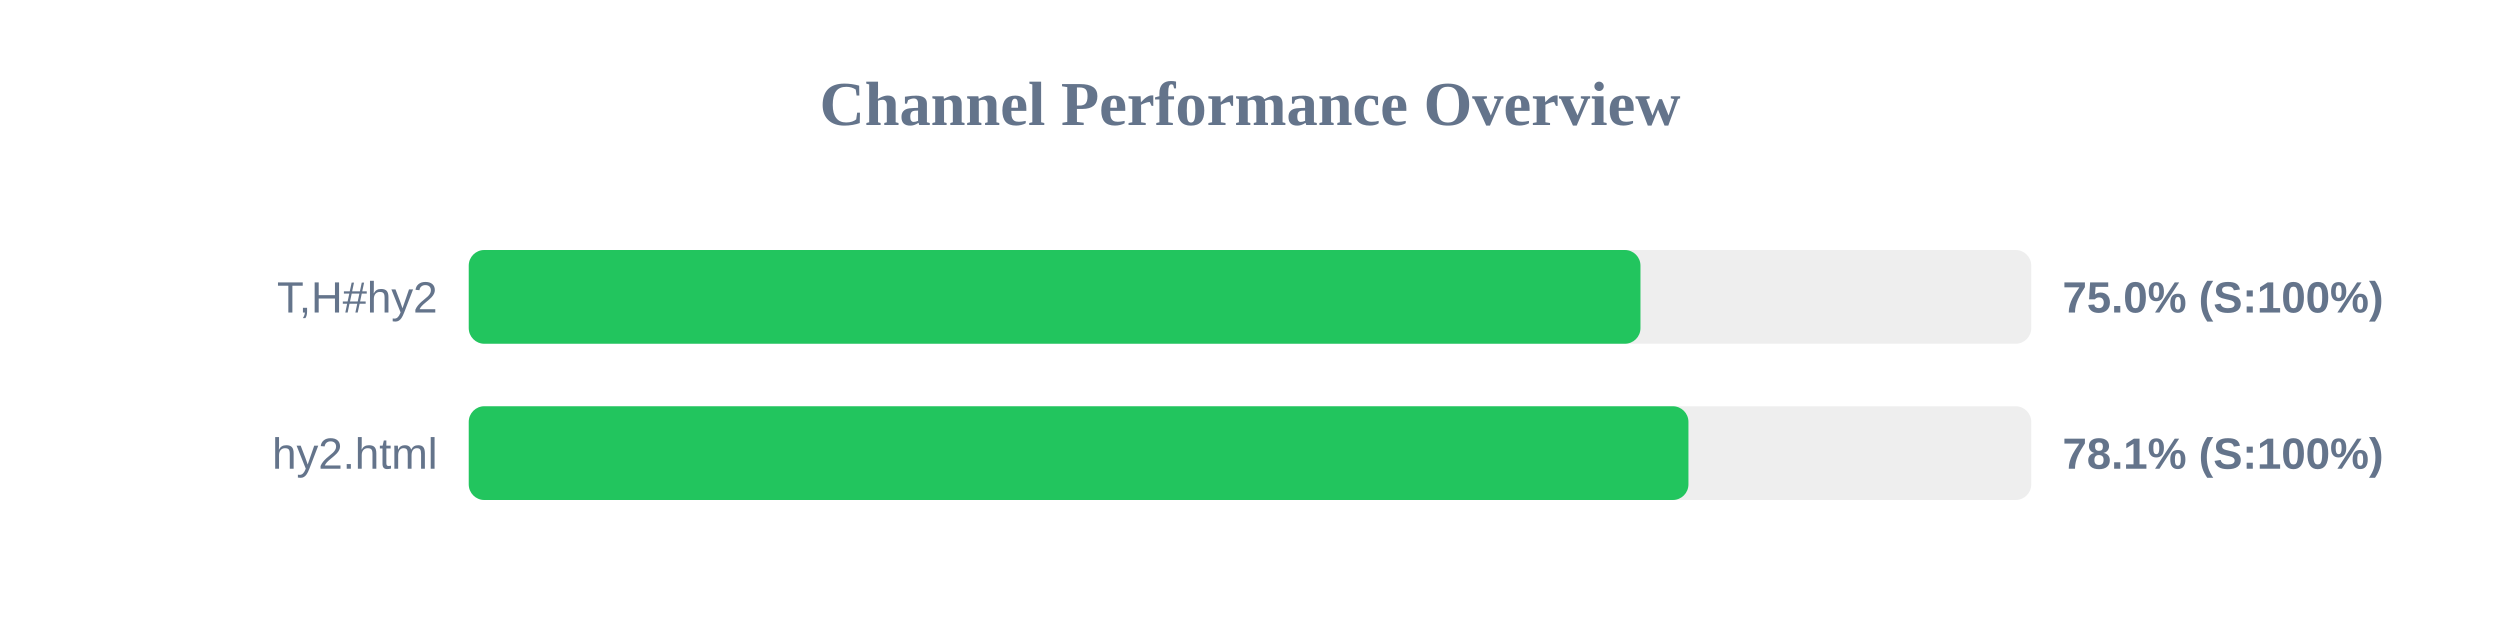
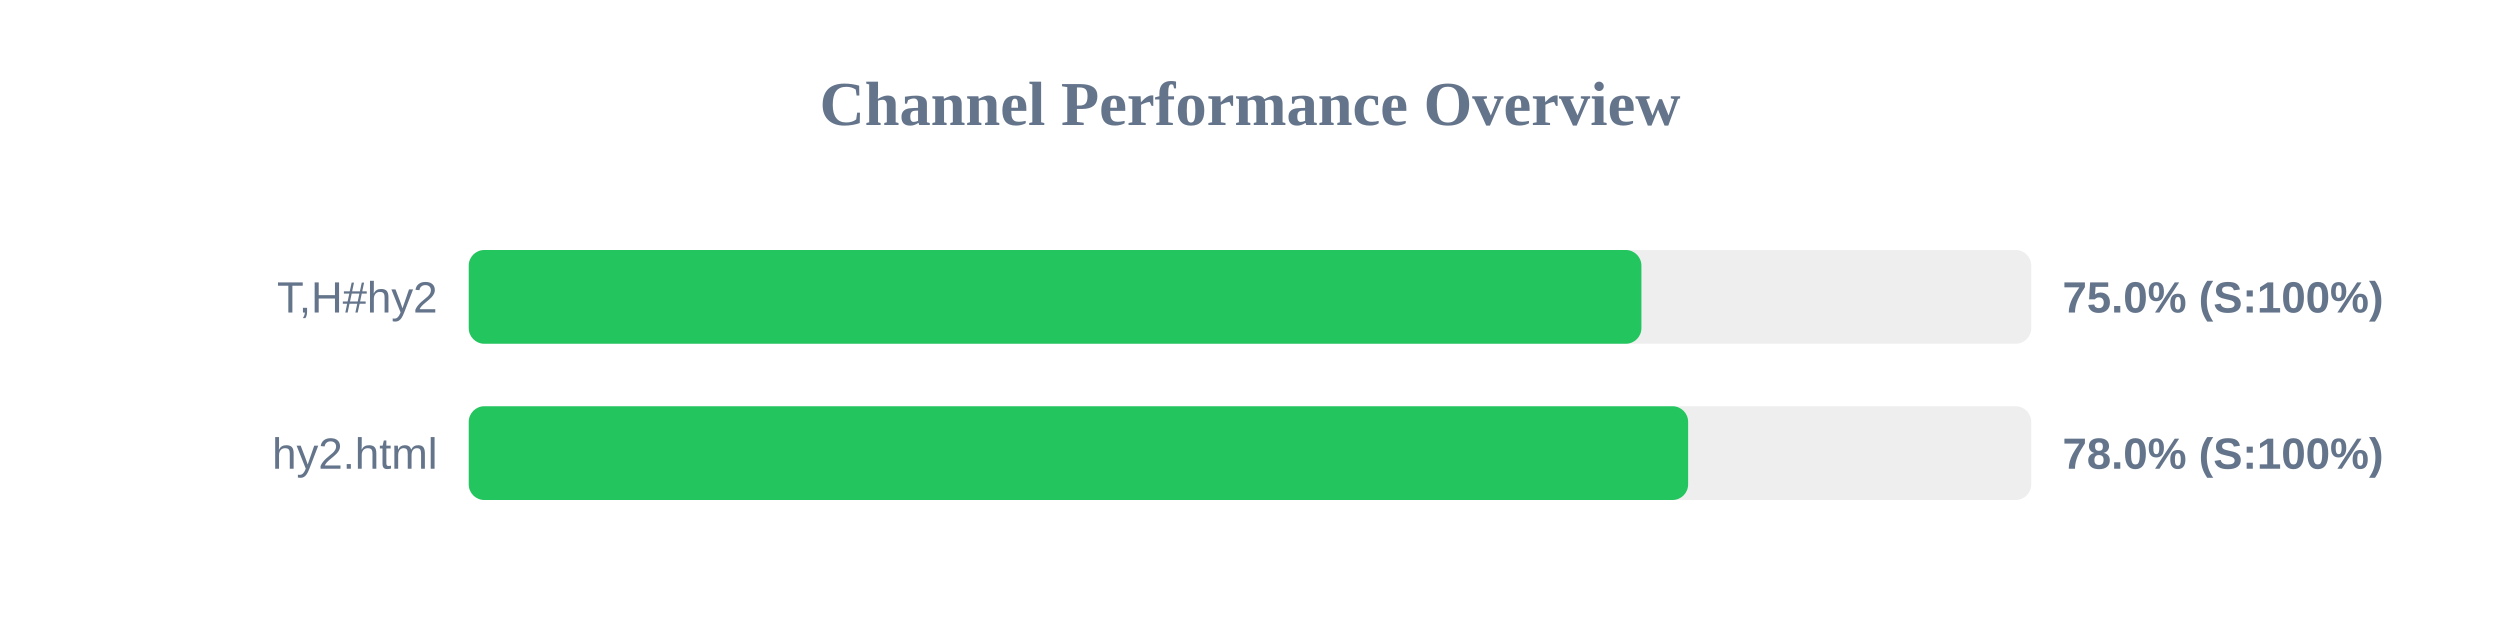
<svg xmlns="http://www.w3.org/2000/svg" width="800" height="200" version="1.1">
  <style>
        .row { font: 14px Arial; fill: #64748b; }
        .score { font: bold 14px Arial; fill: #64748b; }
    </style>
  <text x="400" y="40" text-anchor="middle" font-size="20px" font-weight="bold" fill="#64748b">Channel Performance Overview</text>
  <rect x="150" y="80" width="500" height="30" fill="#eee" rx="5" />
-   <rect x="150" y="80" width="374.95" height="30" fill="#22c55e" rx="5" />
+   <rect x="150" y="80" width="375.25" height="30" fill="#22c55e" rx="5" />
  <text x="140" y="100" text-anchor="end" class="row">T,H#hy2</text>
  <text x="660" y="100" text-anchor="start" class="score">75.0% (S:100%)</text>
  <rect x="150" y="130" width="500" height="30" fill="#eee" rx="5" />
-   <rect x="150" y="130" width="390.3" height="30" fill="#22c55e" rx="5" />
+   <rect x="150" y="130" width="390.2" height="30" fill="#22c55e" rx="5" />
  <text x="140" y="150" text-anchor="end" class="row">hy2.html</text>
-   <text x="660" y="150" text-anchor="start" class="score">78.1% (S:100%)</text>
+   <text x="660" y="150" text-anchor="start" class="score">78.0% (S:100%)</text>
</svg>
